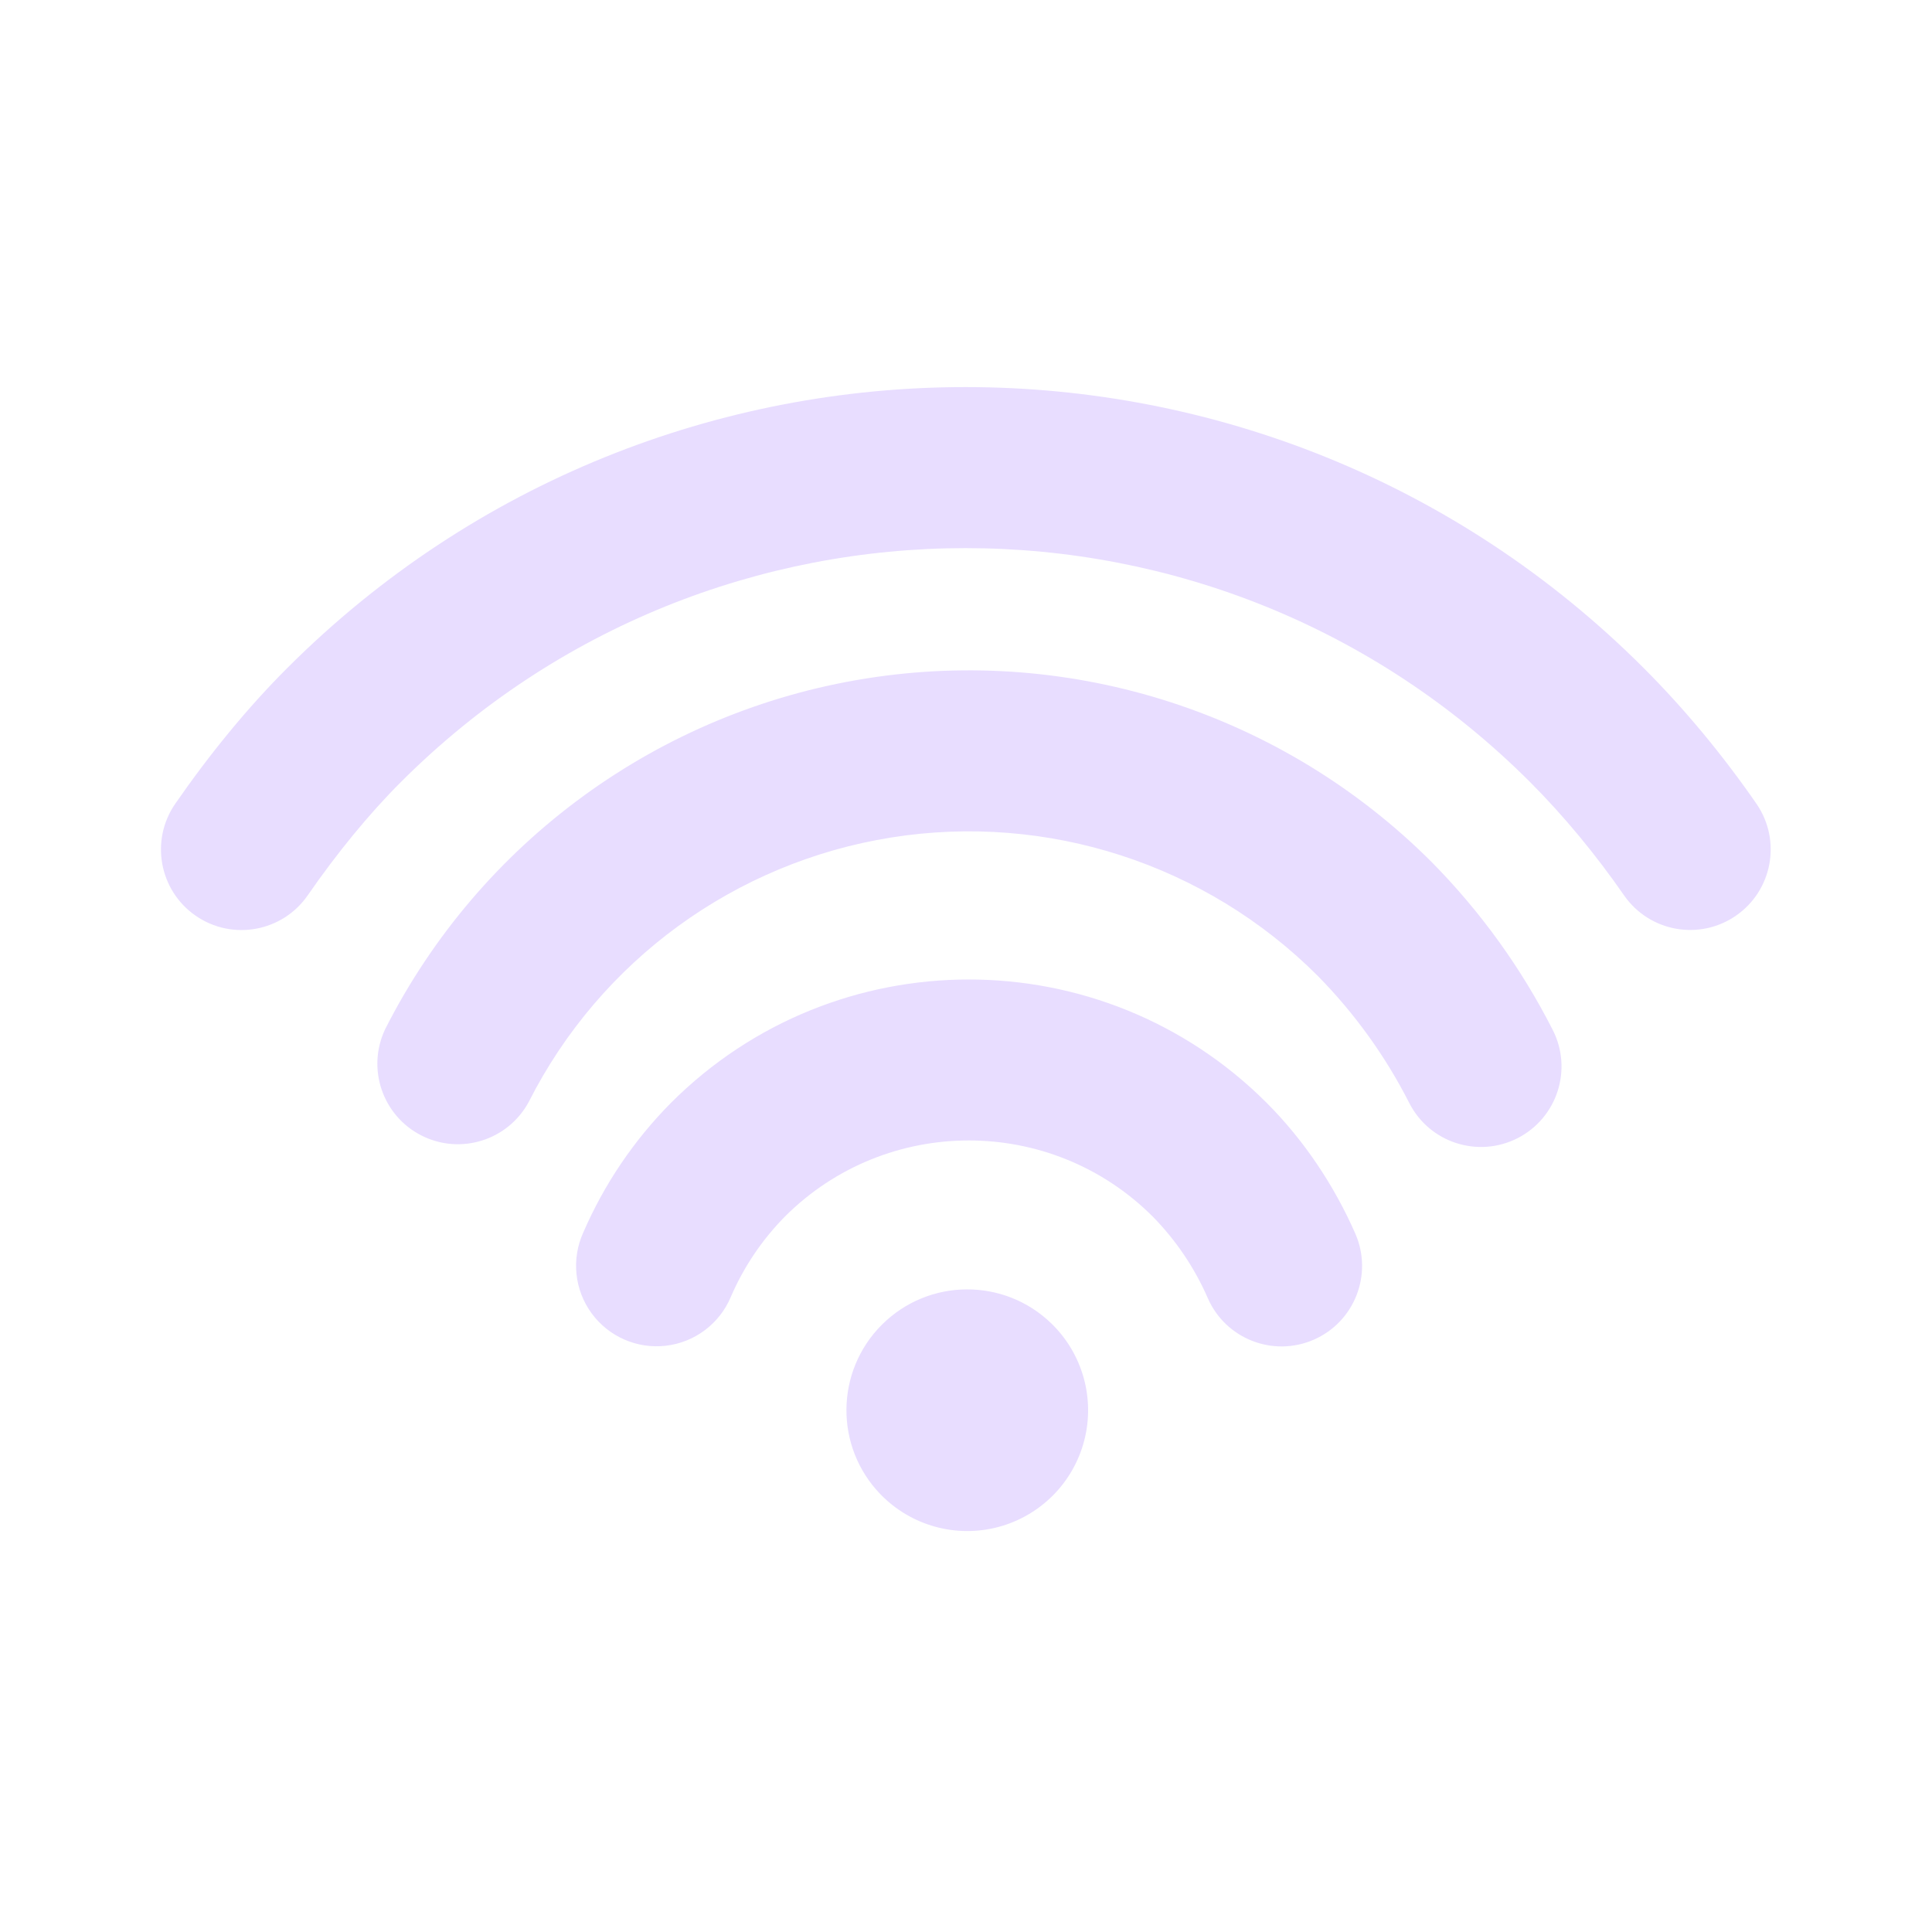
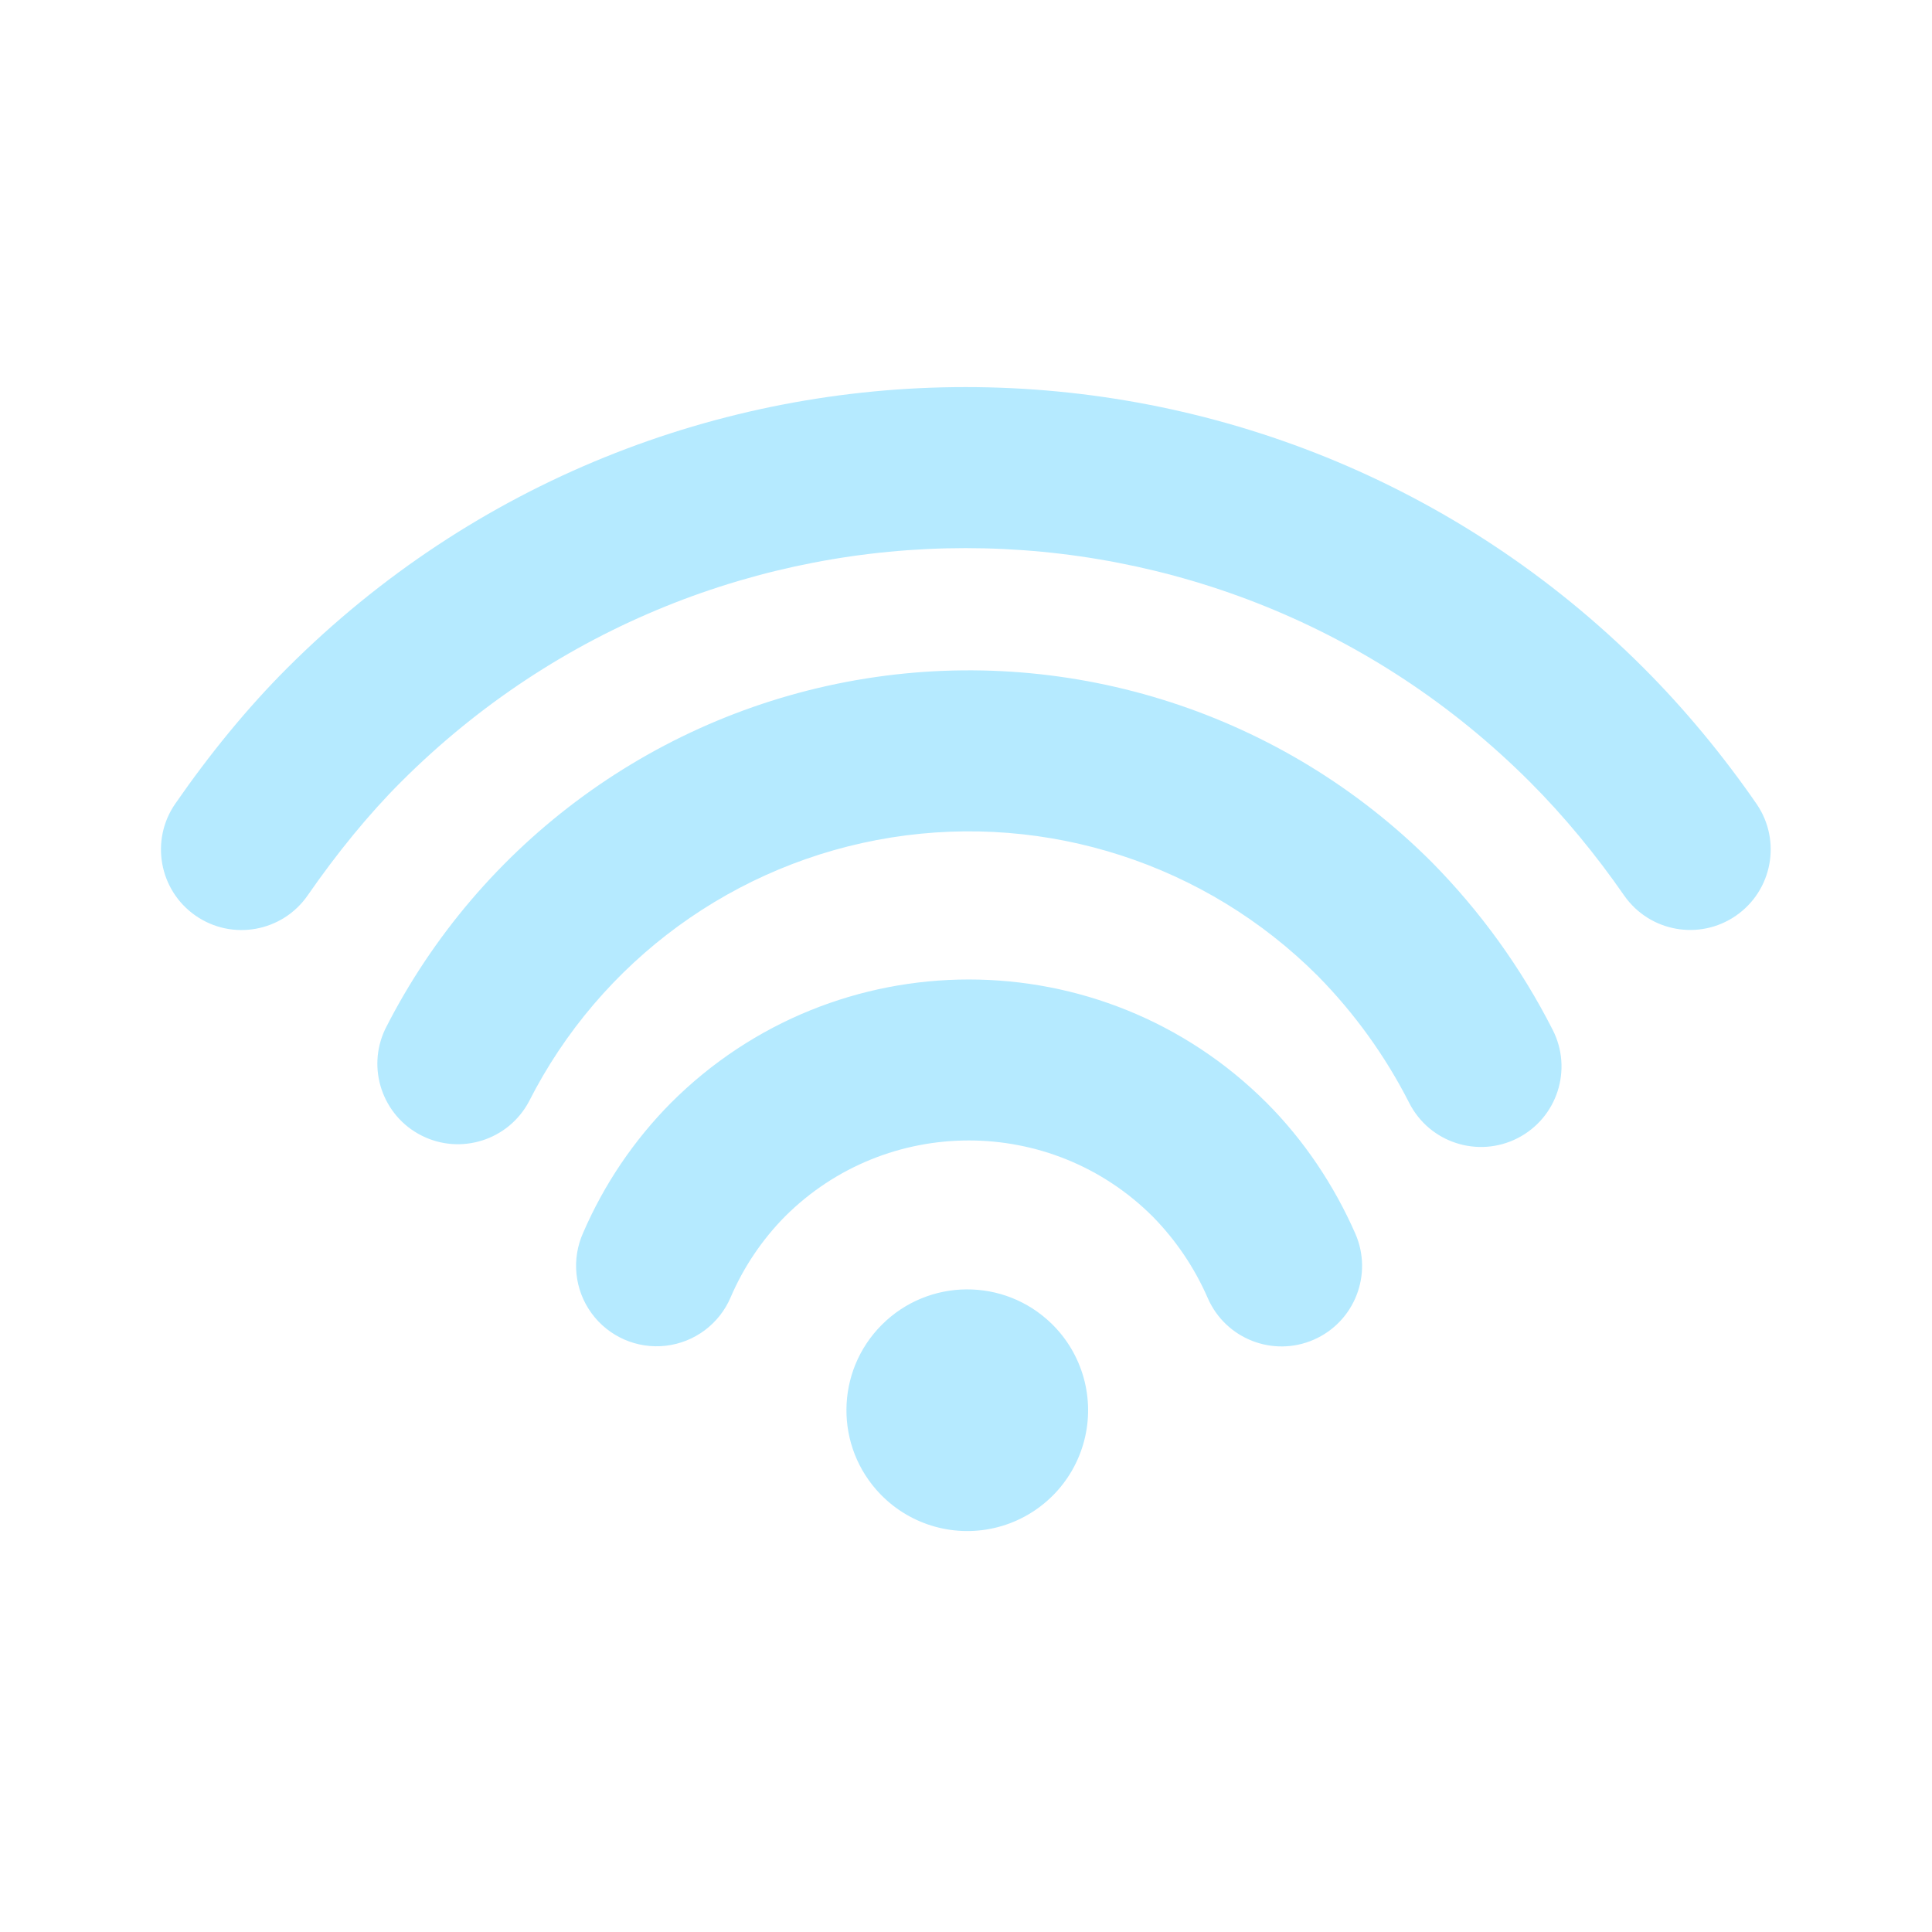
<svg xmlns="http://www.w3.org/2000/svg" width="24" height="24" fill="none" viewBox="0 0 24 24">
-   <path d="M17.784 10.708a8.35 8.35 0 0 1 1.504 2.085 1 1 0 0 1-1.781.91 6.353 6.353 0 0 0-1.137-1.58 6.128 6.128 0 0 0-9.8 1.562 1 1 0 0 1-1.784-.903 8.128 8.128 0 0 1 12.998-2.074ZM15.735 13.7c.46.46.838 1.024 1.101 1.624a1 1 0 1 1-1.832.803 3.36 3.36 0 0 0-.683-1.013 3.233 3.233 0 0 0-4.572 0 3.257 3.257 0 0 0-.672 1 1 1 0 1 1-1.832-.802 5.25 5.25 0 0 1 1.09-1.612 5.233 5.233 0 0 1 7.4 0Zm4.684-5.401c.508.508.987 1.087 1.404 1.691a1 1 0 0 1-1.646 1.136c-.35-.506-.752-.993-1.172-1.413-3.872-3.872-10.15-3.872-14.023 0-.4.399-.797.886-1.16 1.41a1 1 0 0 1-1.644-1.14c.428-.618.9-1.195 1.39-1.684 4.653-4.654 12.198-4.654 16.851 0Zm-7.358 8.142a1.501 1.501 0 1 1-2.122 2.123 1.501 1.501 0 0 1 2.122-2.123Z" fill="#e8ddff" />
+   <path d="M17.784 10.708a8.35 8.35 0 0 1 1.504 2.085 1 1 0 0 1-1.781.91 6.353 6.353 0 0 0-1.137-1.58 6.128 6.128 0 0 0-9.8 1.562 1 1 0 0 1-1.784-.903 8.128 8.128 0 0 1 12.998-2.074ZM15.735 13.7c.46.46.838 1.024 1.101 1.624a1 1 0 1 1-1.832.803 3.36 3.36 0 0 0-.683-1.013 3.233 3.233 0 0 0-4.572 0 3.257 3.257 0 0 0-.672 1 1 1 0 1 1-1.832-.802 5.25 5.25 0 0 1 1.09-1.612 5.233 5.233 0 0 1 7.4 0Zm4.684-5.401c.508.508.987 1.087 1.404 1.691a1 1 0 0 1-1.646 1.136c-.35-.506-.752-.993-1.172-1.413-3.872-3.872-10.15-3.872-14.023 0-.4.399-.797.886-1.16 1.41a1 1 0 0 1-1.644-1.14c.428-.618.9-1.195 1.39-1.684 4.653-4.654 12.198-4.654 16.851 0Zm-7.358 8.142a1.501 1.501 0 1 1-2.122 2.123 1.501 1.501 0 0 1 2.122-2.123Z" fill="#b5eaff" />
</svg>
